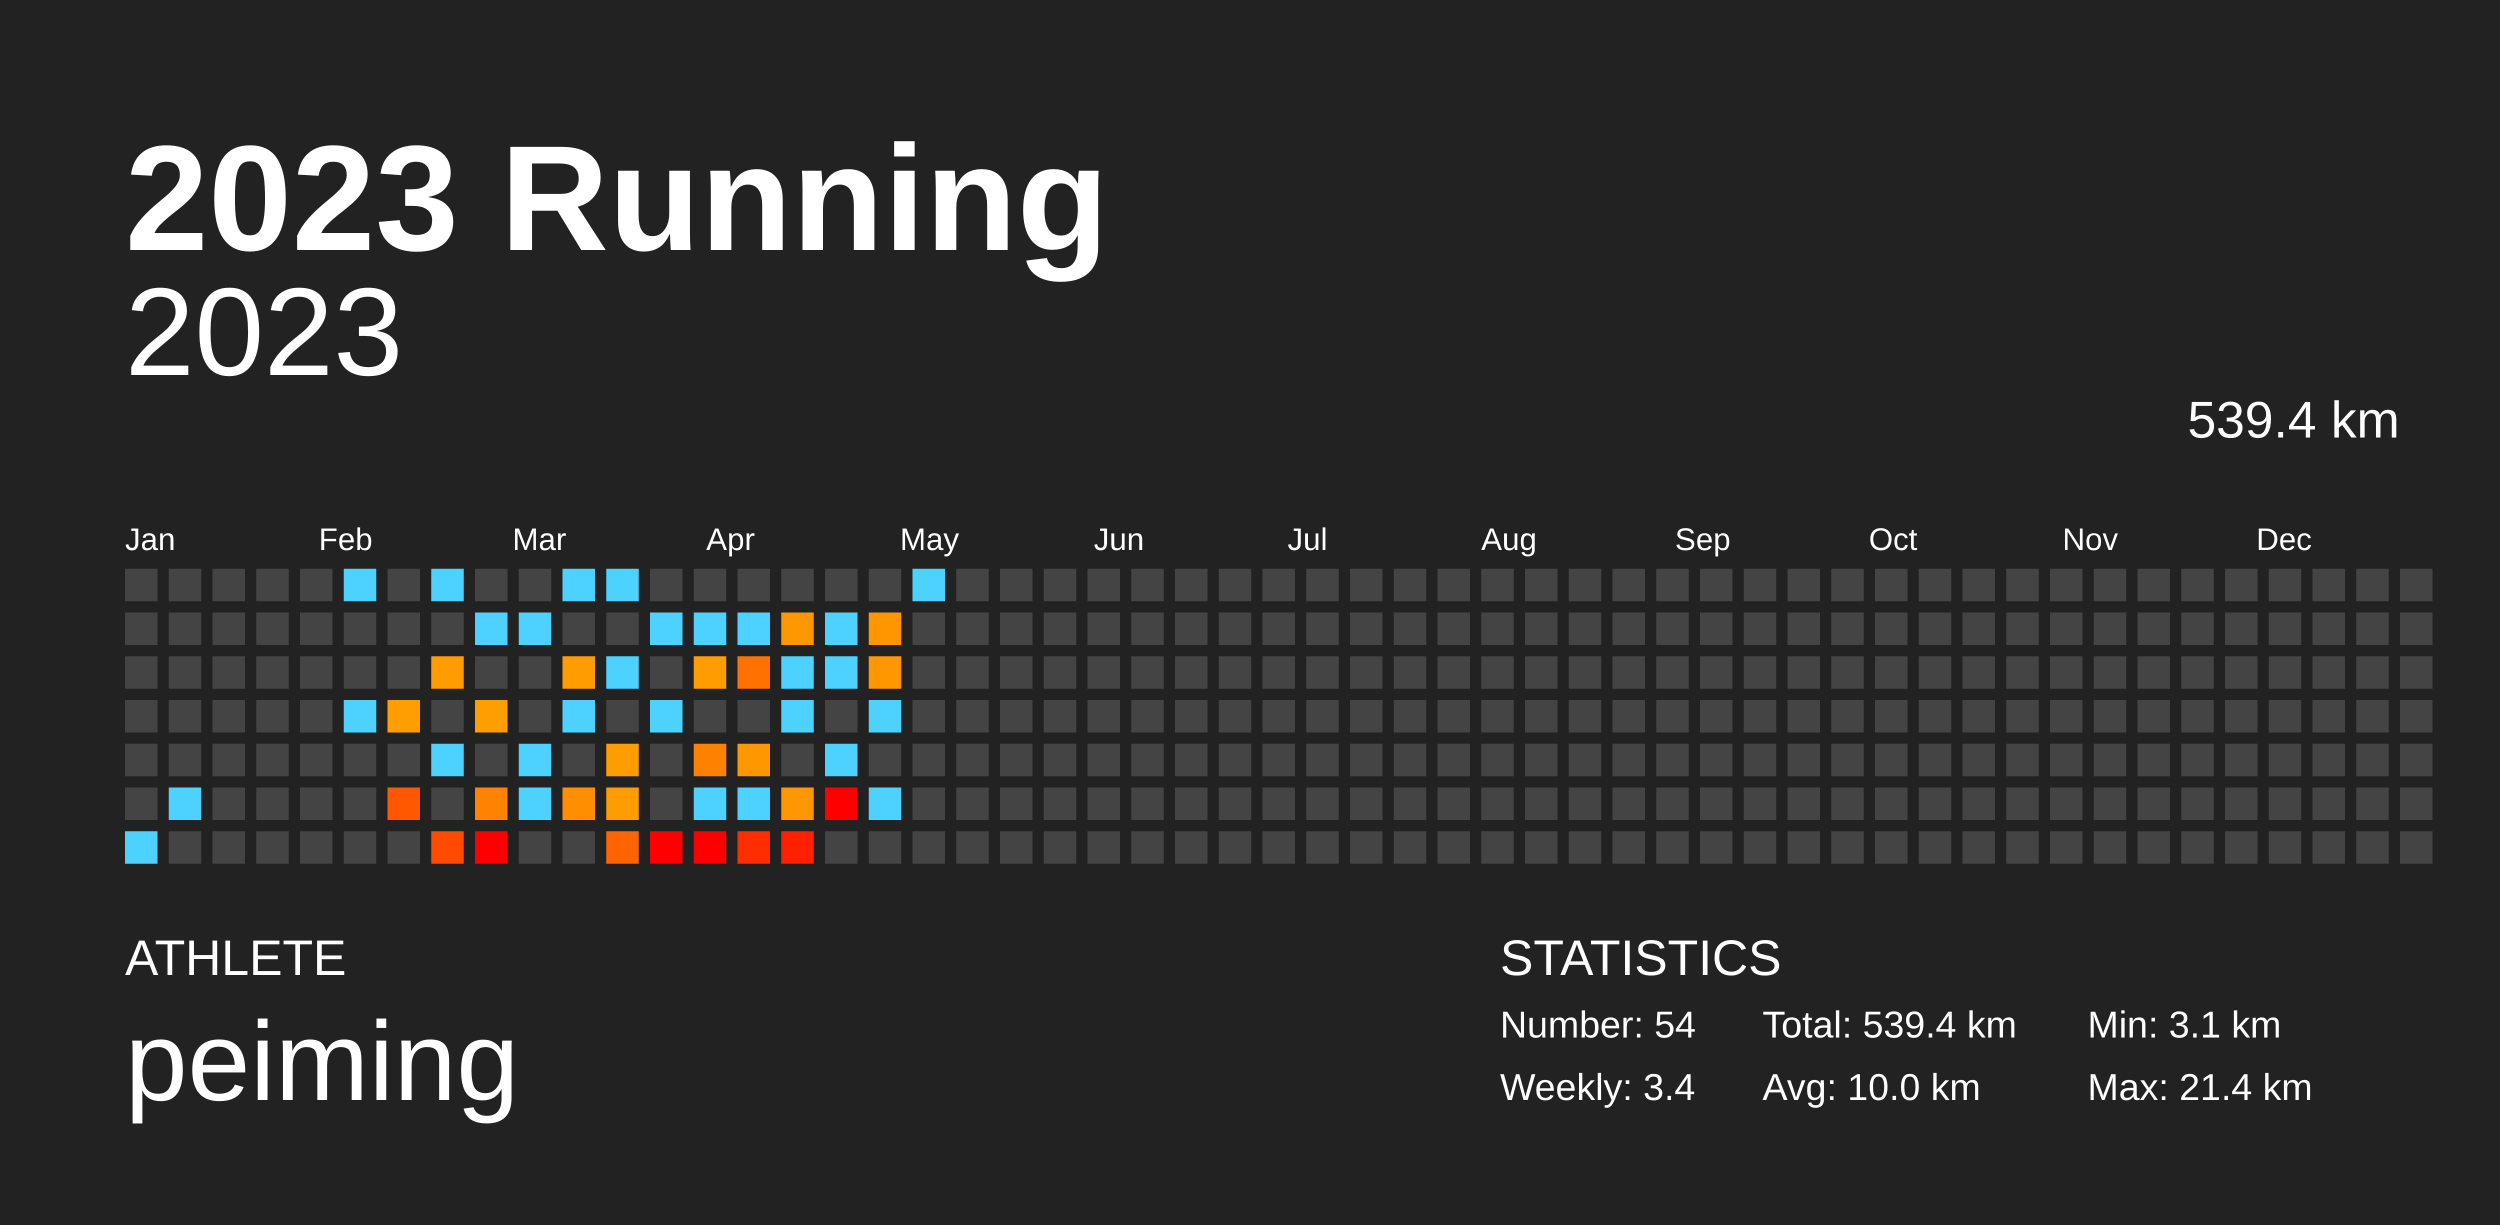
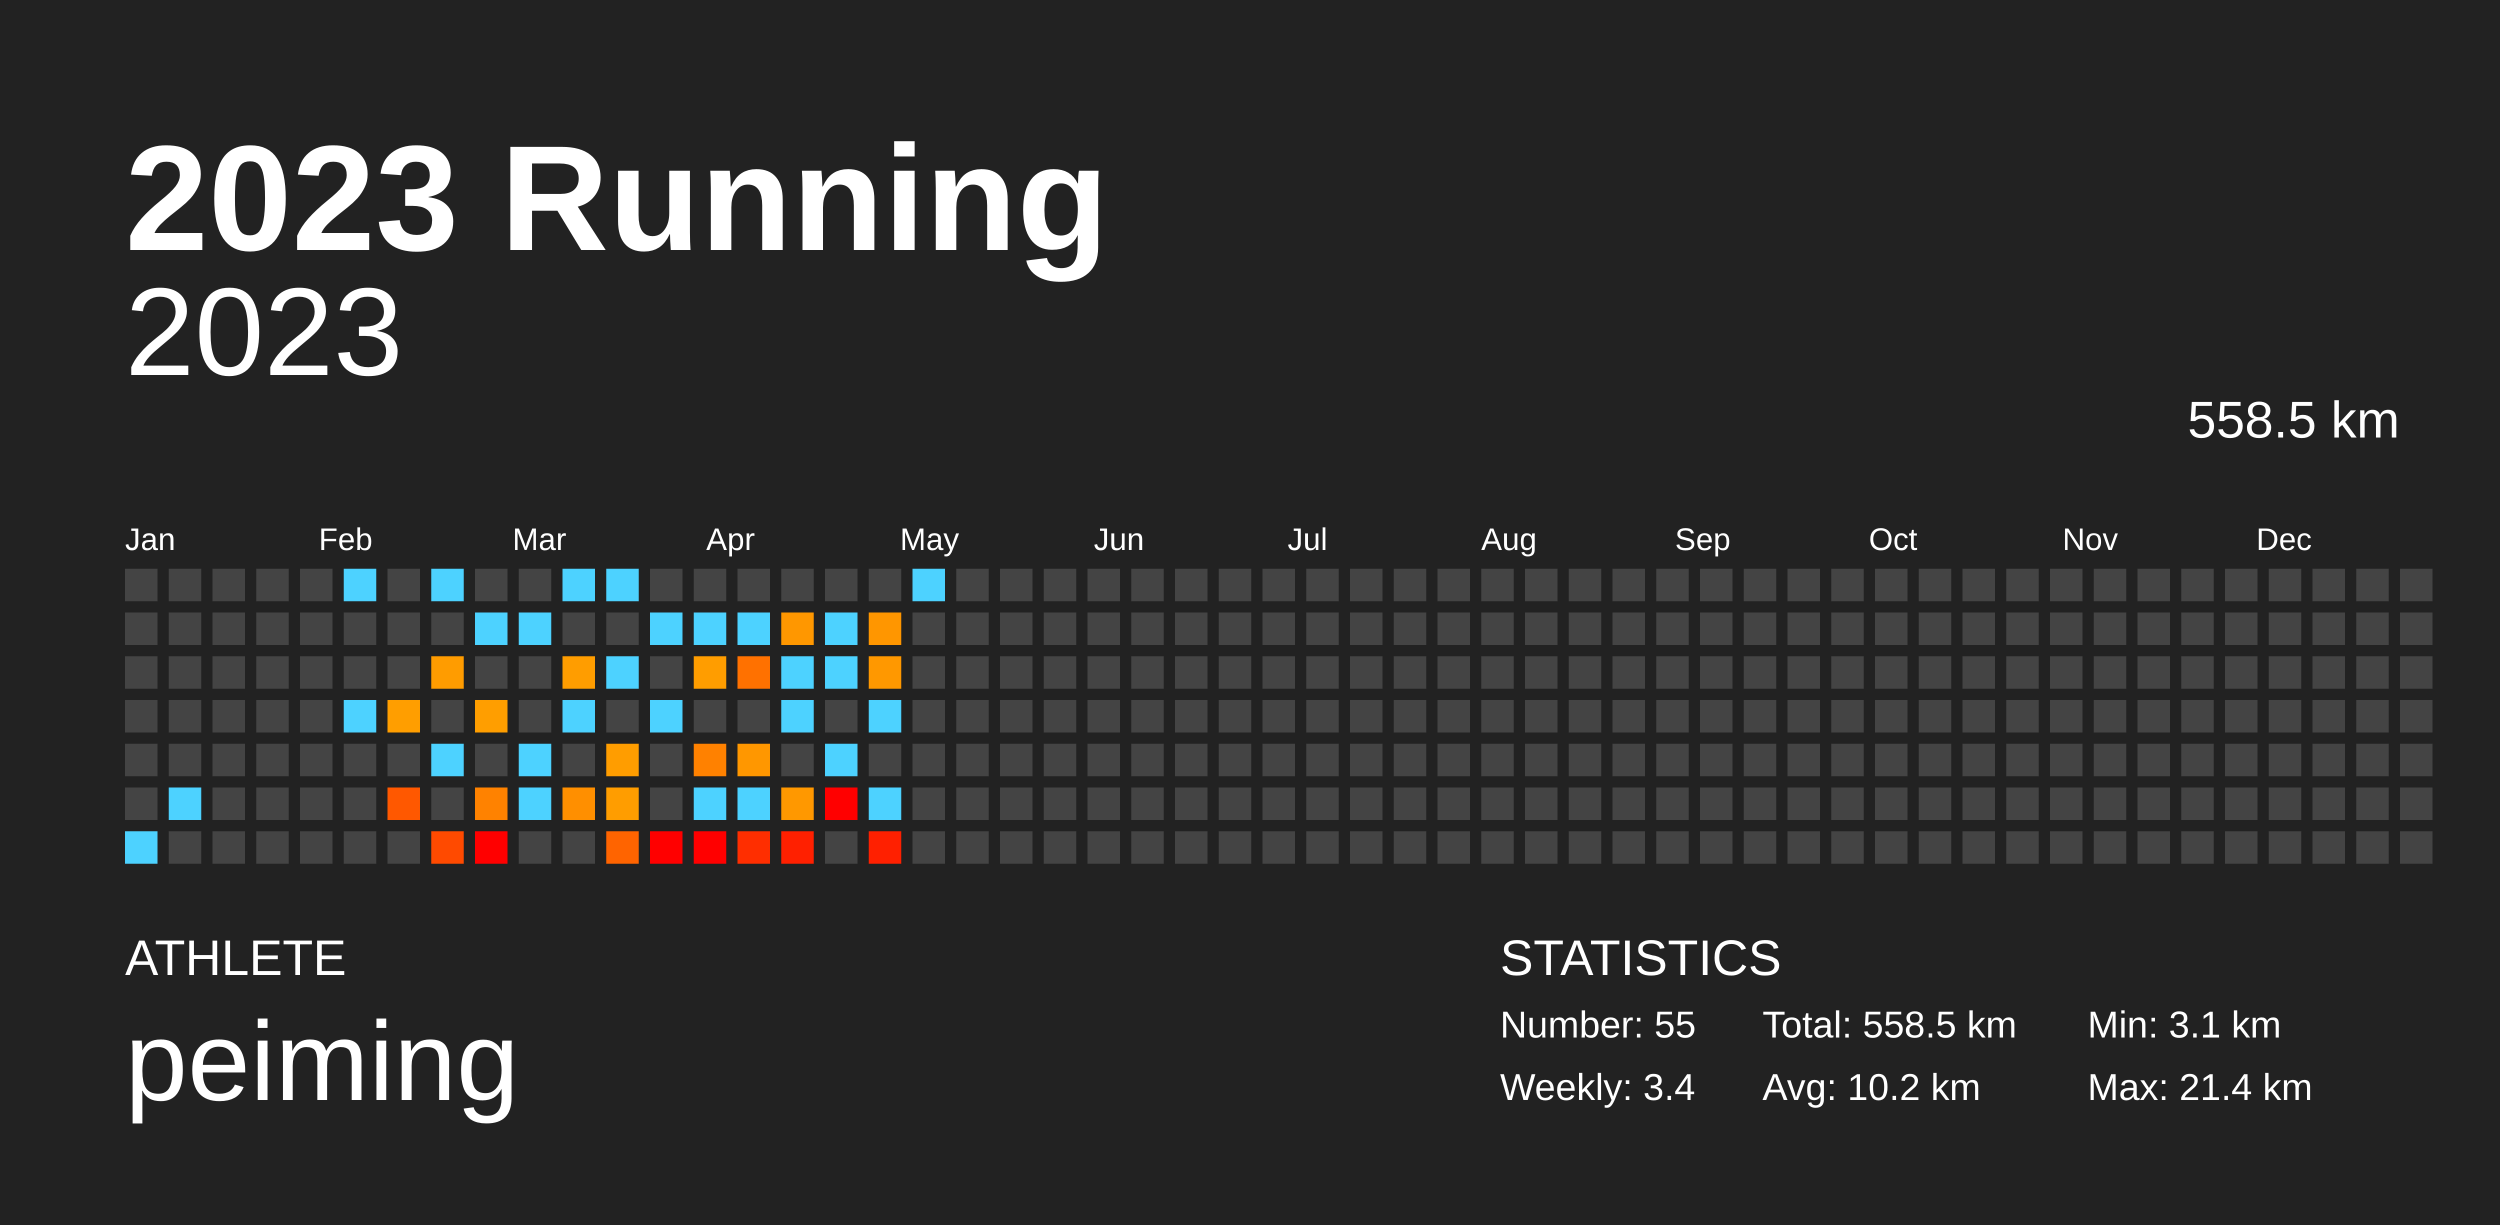
<svg xmlns="http://www.w3.org/2000/svg" baseProfile="full" height="98mm" version="1.1" viewBox="0,0,200,98" width="200mm">
  <defs />
  <rect fill="#222222" height="98" width="200" x="0" y="0" />
  <text fill="#FFFFFF" style="font-size:12px; font-family:Arial; font-weight:bold;" x="10" y="20">2023 Running</text>
  <text fill="#FFFFFF" style="font-size:4px; font-family:Arial" x="10" y="78">ATHLETE</text>
  <text fill="#FFFFFF" style="font-size:9px; font-family:Arial" x="10" y="88">peiming</text>
  <text fill="#FFFFFF" style="font-size:4px; font-family:Arial" x="120" y="78">STATISTICS</text>
-   <text fill="#FFFFFF" style="font-size:3px; font-family:Arial" x="120" y="83">Number: 54</text>
+   <text fill="#FFFFFF" style="font-size:3px; font-family:Arial" x="120" y="83">Number: 55</text>
  <text fill="#FFFFFF" style="font-size:3px; font-family:Arial" x="120" y="88">Weekly: 3.4</text>
-   <text fill="#FFFFFF" style="font-size:3px; font-family:Arial" x="141" y="83">Total: 539.4 km</text>
-   <text fill="#FFFFFF" style="font-size:3px; font-family:Arial" x="141" y="88">Avg: 10.0 km</text>
+   <text fill="#FFFFFF" style="font-size:3px; font-family:Arial" x="141" y="83">Total: 558.5 km</text>
+   <text fill="#FFFFFF" style="font-size:3px; font-family:Arial" x="141" y="88">Avg: 10.2 km</text>
  <text fill="#FFFFFF" style="font-size:3px; font-family:Arial" x="167" y="83">Min: 3.1 km</text>
  <text fill="#FFFFFF" style="font-size:3px; font-family:Arial" x="167" y="88">Max: 21.4 km</text>
  <text alignment-baseline="hanging" fill="#FFFFFF" style="font-size:10.0px; font-family:Arial;" x="10" y="30">2023</text>
-   <text alignment-baseline="hanging" fill="#FFFFFF" style="font-size:4.125px; font-family:Arial;" x="175" y="35">539.4 km</text>
+   <text alignment-baseline="hanging" fill="#FFFFFF" style="font-size:4.125px; font-family:Arial;" x="175" y="35">558.5 km</text>
  <text fill="#FFFFFF" style="font-size:2.5px; font-family:Arial" x="10.0" y="44">Jan</text>
  <text fill="#FFFFFF" style="font-size:2.5px; font-family:Arial" x="25.5" y="44">Feb</text>
  <text fill="#FFFFFF" style="font-size:2.5px; font-family:Arial" x="41.0" y="44">Mar</text>
  <text fill="#FFFFFF" style="font-size:2.5px; font-family:Arial" x="56.5" y="44">Apr</text>
  <text fill="#FFFFFF" style="font-size:2.5px; font-family:Arial" x="72.0" y="44">May</text>
  <text fill="#FFFFFF" style="font-size:2.5px; font-family:Arial" x="87.5" y="44">Jun</text>
  <text fill="#FFFFFF" style="font-size:2.5px; font-family:Arial" x="103.0" y="44">Jul</text>
  <text fill="#FFFFFF" style="font-size:2.5px; font-family:Arial" x="118.5" y="44">Aug</text>
  <text fill="#FFFFFF" style="font-size:2.5px; font-family:Arial" x="134.0" y="44">Sep</text>
  <text fill="#FFFFFF" style="font-size:2.5px; font-family:Arial" x="149.5" y="44">Oct</text>
  <text fill="#FFFFFF" style="font-size:2.5px; font-family:Arial" x="165.0" y="44">Nov</text>
  <text fill="#FFFFFF" style="font-size:2.5px; font-family:Arial" x="180.5" y="44">Dec</text>
  <rect fill="#444444" height="2.6" width="2.6" x="10.0" y="45.5" />
  <rect fill="#444444" height="2.6" width="2.6" x="10.0" y="49.0" />
  <rect fill="#444444" height="2.6" width="2.6" x="10.0" y="52.5" />
  <rect fill="#444444" height="2.6" width="2.6" x="10.0" y="56.0" />
  <rect fill="#444444" height="2.6" width="2.6" x="10.0" y="59.5" />
  <rect fill="#444444" height="2.6" width="2.6" x="10.0" y="63.0" />
  <rect fill="#4dd2ff" height="2.6" width="2.6" x="10.0" y="66.5" />
  <rect fill="#444444" height="2.6" width="2.6" x="13.5" y="45.5" />
  <rect fill="#444444" height="2.6" width="2.6" x="13.5" y="49.0" />
  <rect fill="#444444" height="2.6" width="2.6" x="13.5" y="52.5" />
  <rect fill="#444444" height="2.6" width="2.6" x="13.5" y="56.0" />
  <rect fill="#444444" height="2.6" width="2.6" x="13.5" y="59.5" />
  <rect fill="#4dd2ff" height="2.6" width="2.6" x="13.5" y="63.0" />
  <rect fill="#444444" height="2.6" width="2.6" x="13.5" y="66.5" />
  <rect fill="#444444" height="2.6" width="2.6" x="17.0" y="45.5" />
  <rect fill="#444444" height="2.6" width="2.6" x="17.0" y="49.0" />
  <rect fill="#444444" height="2.6" width="2.6" x="17.0" y="52.5" />
  <rect fill="#444444" height="2.6" width="2.6" x="17.0" y="56.0" />
  <rect fill="#444444" height="2.6" width="2.6" x="17.0" y="59.5" />
  <rect fill="#444444" height="2.6" width="2.6" x="17.0" y="63.0" />
  <rect fill="#444444" height="2.6" width="2.6" x="17.0" y="66.5" />
  <rect fill="#444444" height="2.6" width="2.6" x="20.5" y="45.5" />
  <rect fill="#444444" height="2.6" width="2.6" x="20.5" y="49.0" />
  <rect fill="#444444" height="2.6" width="2.6" x="20.5" y="52.5" />
  <rect fill="#444444" height="2.6" width="2.6" x="20.5" y="56.0" />
  <rect fill="#444444" height="2.6" width="2.6" x="20.5" y="59.5" />
  <rect fill="#444444" height="2.6" width="2.6" x="20.5" y="63.0" />
  <rect fill="#444444" height="2.6" width="2.6" x="20.5" y="66.5" />
  <rect fill="#444444" height="2.6" width="2.6" x="24.0" y="45.5" />
  <rect fill="#444444" height="2.6" width="2.6" x="24.0" y="49.0" />
  <rect fill="#444444" height="2.6" width="2.6" x="24.0" y="52.5" />
  <rect fill="#444444" height="2.6" width="2.6" x="24.0" y="56.0" />
  <rect fill="#444444" height="2.6" width="2.6" x="24.0" y="59.5" />
  <rect fill="#444444" height="2.6" width="2.6" x="24.0" y="63.0" />
  <rect fill="#444444" height="2.6" width="2.6" x="24.0" y="66.5" />
  <rect fill="#4dd2ff" height="2.6" width="2.6" x="27.5" y="45.5" />
  <rect fill="#444444" height="2.6" width="2.6" x="27.5" y="49.0" />
  <rect fill="#444444" height="2.6" width="2.6" x="27.5" y="52.5" />
  <rect fill="#4dd2ff" height="2.6" width="2.6" x="27.5" y="56.0" />
  <rect fill="#444444" height="2.6" width="2.6" x="27.5" y="59.5" />
  <rect fill="#444444" height="2.6" width="2.6" x="27.5" y="63.0" />
  <rect fill="#444444" height="2.6" width="2.6" x="27.5" y="66.5" />
  <rect fill="#444444" height="2.6" width="2.6" x="31.0" y="45.5" />
  <rect fill="#444444" height="2.6" width="2.6" x="31.0" y="49.0" />
  <rect fill="#444444" height="2.6" width="2.6" x="31.0" y="52.5" />
  <rect fill="#ff9e00" height="2.6" width="2.6" x="31.0" y="56.0" />
  <rect fill="#444444" height="2.6" width="2.6" x="31.0" y="59.5" />
  <rect fill="#ff5800" height="2.6" width="2.6" x="31.0" y="63.0" />
  <rect fill="#444444" height="2.6" width="2.6" x="31.0" y="66.5" />
  <rect fill="#4dd2ff" height="2.6" width="2.6" x="34.5" y="45.5" />
  <rect fill="#444444" height="2.6" width="2.6" x="34.5" y="49.0" />
  <rect fill="#ff9c00" height="2.6" width="2.6" x="34.5" y="52.5" />
  <rect fill="#444444" height="2.6" width="2.6" x="34.5" y="56.0" />
  <rect fill="#4dd2ff" height="2.6" width="2.6" x="34.5" y="59.5" />
  <rect fill="#444444" height="2.6" width="2.6" x="34.5" y="63.0" />
  <rect fill="#ff4a00" height="2.6" width="2.6" x="34.5" y="66.5" />
  <rect fill="#444444" height="2.6" width="2.6" x="38.0" y="45.5" />
  <rect fill="#4dd2ff" height="2.6" width="2.6" x="38.0" y="49.0" />
  <rect fill="#444444" height="2.6" width="2.6" x="38.0" y="52.5" />
  <rect fill="#ff9e00" height="2.6" width="2.6" x="38.0" y="56.0" />
  <rect fill="#444444" height="2.6" width="2.6" x="38.0" y="59.5" />
  <rect fill="#ff8200" height="2.6" width="2.6" x="38.0" y="63.0" />
  <rect fill="red" height="2.6" width="2.6" x="38.0" y="66.5" />
  <rect fill="#444444" height="2.6" width="2.6" x="41.5" y="45.5" />
  <rect fill="#4dd2ff" height="2.6" width="2.6" x="41.5" y="49.0" />
  <rect fill="#444444" height="2.6" width="2.6" x="41.5" y="52.5" />
  <rect fill="#444444" height="2.6" width="2.6" x="41.5" y="56.0" />
  <rect fill="#4dd2ff" height="2.6" width="2.6" x="41.5" y="59.5" />
  <rect fill="#4dd2ff" height="2.6" width="2.6" x="41.5" y="63.0" />
  <rect fill="#444444" height="2.6" width="2.6" x="41.5" y="66.5" />
  <rect fill="#4dd2ff" height="2.6" width="2.6" x="45.0" y="45.5" />
  <rect fill="#444444" height="2.6" width="2.6" x="45.0" y="49.0" />
  <rect fill="#ff9d00" height="2.6" width="2.6" x="45.0" y="52.5" />
  <rect fill="#4dd2ff" height="2.6" width="2.6" x="45.0" y="56.0" />
  <rect fill="#444444" height="2.6" width="2.6" x="45.0" y="59.5" />
  <rect fill="#ff8f00" height="2.6" width="2.6" x="45.0" y="63.0" />
  <rect fill="#444444" height="2.6" width="2.6" x="45.0" y="66.5" />
  <rect fill="#4dd2ff" height="2.6" width="2.6" x="48.5" y="45.5" />
  <rect fill="#444444" height="2.6" width="2.6" x="48.5" y="49.0" />
  <rect fill="#4dd2ff" height="2.6" width="2.6" x="48.5" y="52.5" />
  <rect fill="#444444" height="2.6" width="2.6" x="48.5" y="56.0" />
  <rect fill="#ff9d00" height="2.6" width="2.6" x="48.5" y="59.5" />
  <rect fill="#ff9d00" height="2.6" width="2.6" x="48.5" y="63.0" />
  <rect fill="#ff6400" height="2.6" width="2.6" x="48.5" y="66.5" />
  <rect fill="#444444" height="2.6" width="2.6" x="52.0" y="45.5" />
  <rect fill="#4dd2ff" height="2.6" width="2.6" x="52.0" y="49.0" />
  <rect fill="#444444" height="2.6" width="2.6" x="52.0" y="52.5" />
  <rect fill="#4dd2ff" height="2.6" width="2.6" x="52.0" y="56.0" />
  <rect fill="#444444" height="2.6" width="2.6" x="52.0" y="59.5" />
  <rect fill="#444444" height="2.6" width="2.6" x="52.0" y="63.0" />
  <rect fill="red" height="2.6" width="2.6" x="52.0" y="66.5" />
  <rect fill="#444444" height="2.6" width="2.6" x="55.5" y="45.5" />
  <rect fill="#4dd2ff" height="2.6" width="2.6" x="55.5" y="49.0" />
  <rect fill="#ff9d00" height="2.6" width="2.6" x="55.5" y="52.5" />
  <rect fill="#444444" height="2.6" width="2.6" x="55.5" y="56.0" />
  <rect fill="#ff8100" height="2.6" width="2.6" x="55.5" y="59.5" />
  <rect fill="#4dd2ff" height="2.6" width="2.6" x="55.5" y="63.0" />
  <rect fill="red" height="2.6" width="2.6" x="55.5" y="66.5" />
  <rect fill="#444444" height="2.6" width="2.6" x="59.0" y="45.5" />
  <rect fill="#4dd2ff" height="2.6" width="2.6" x="59.0" y="49.0" />
  <rect fill="#ff7100" height="2.6" width="2.6" x="59.0" y="52.5" />
  <rect fill="#444444" height="2.6" width="2.6" x="59.0" y="56.0" />
  <rect fill="#ff9700" height="2.6" width="2.6" x="59.0" y="59.5" />
  <rect fill="#4dd2ff" height="2.6" width="2.6" x="59.0" y="63.0" />
  <rect fill="#ff2e00" height="2.6" width="2.6" x="59.0" y="66.5" />
  <rect fill="#444444" height="2.6" width="2.6" x="62.5" y="45.5" />
  <rect fill="#ff9700" height="2.6" width="2.6" x="62.5" y="49.0" />
  <rect fill="#4dd2ff" height="2.6" width="2.6" x="62.5" y="52.5" />
  <rect fill="#4dd2ff" height="2.6" width="2.6" x="62.5" y="56.0" />
  <rect fill="#444444" height="2.6" width="2.6" x="62.5" y="59.5" />
  <rect fill="#ff9800" height="2.6" width="2.6" x="62.5" y="63.0" />
  <rect fill="#ff2000" height="2.6" width="2.6" x="62.5" y="66.5" />
  <rect fill="#444444" height="2.6" width="2.6" x="66.0" y="45.5" />
  <rect fill="#4dd2ff" height="2.6" width="2.6" x="66.0" y="49.0" />
  <rect fill="#4dd2ff" height="2.6" width="2.6" x="66.0" y="52.5" />
  <rect fill="#444444" height="2.6" width="2.6" x="66.0" y="56.0" />
  <rect fill="#4dd2ff" height="2.6" width="2.6" x="66.0" y="59.5" />
  <rect fill="red" height="2.6" width="2.6" x="66.0" y="63.0" />
  <rect fill="#444444" height="2.6" width="2.6" x="66.0" y="66.5" />
  <rect fill="#444444" height="2.6" width="2.6" x="69.5" y="45.5" />
  <rect fill="#ff9600" height="2.6" width="2.6" x="69.5" y="49.0" />
  <rect fill="#ff9800" height="2.6" width="2.6" x="69.5" y="52.5" />
  <rect fill="#4dd2ff" height="2.6" width="2.6" x="69.5" y="56.0" />
  <rect fill="#444444" height="2.6" width="2.6" x="69.5" y="59.5" />
  <rect fill="#4dd2ff" height="2.6" width="2.6" x="69.5" y="63.0" />
-   <rect fill="#444444" height="2.6" width="2.6" x="69.5" y="66.5" />
+   <rect fill="#ff2000" height="2.6" width="2.6" x="69.5" y="66.5" />
  <rect fill="#4dd2ff" height="2.6" width="2.6" x="73.0" y="45.5" />
  <rect fill="#444444" height="2.6" width="2.6" x="73.0" y="49.0" />
  <rect fill="#444444" height="2.6" width="2.6" x="73.0" y="52.5" />
  <rect fill="#444444" height="2.6" width="2.6" x="73.0" y="56.0" />
  <rect fill="#444444" height="2.6" width="2.6" x="73.0" y="59.5" />
  <rect fill="#444444" height="2.6" width="2.6" x="73.0" y="63.0" />
  <rect fill="#444444" height="2.6" width="2.6" x="73.0" y="66.5" />
  <rect fill="#444444" height="2.6" width="2.6" x="76.5" y="45.5" />
  <rect fill="#444444" height="2.6" width="2.6" x="76.5" y="49.0" />
  <rect fill="#444444" height="2.6" width="2.6" x="76.5" y="52.5" />
  <rect fill="#444444" height="2.6" width="2.6" x="76.5" y="56.0" />
  <rect fill="#444444" height="2.6" width="2.6" x="76.5" y="59.5" />
  <rect fill="#444444" height="2.6" width="2.6" x="76.5" y="63.0" />
  <rect fill="#444444" height="2.6" width="2.6" x="76.5" y="66.5" />
  <rect fill="#444444" height="2.6" width="2.6" x="80.0" y="45.5" />
  <rect fill="#444444" height="2.6" width="2.6" x="80.0" y="49.0" />
  <rect fill="#444444" height="2.6" width="2.6" x="80.0" y="52.5" />
  <rect fill="#444444" height="2.6" width="2.6" x="80.0" y="56.0" />
  <rect fill="#444444" height="2.6" width="2.6" x="80.0" y="59.5" />
  <rect fill="#444444" height="2.6" width="2.6" x="80.0" y="63.0" />
  <rect fill="#444444" height="2.6" width="2.6" x="80.0" y="66.5" />
  <rect fill="#444444" height="2.6" width="2.6" x="83.5" y="45.5" />
  <rect fill="#444444" height="2.6" width="2.6" x="83.5" y="49.0" />
  <rect fill="#444444" height="2.6" width="2.6" x="83.5" y="52.5" />
  <rect fill="#444444" height="2.6" width="2.6" x="83.5" y="56.0" />
  <rect fill="#444444" height="2.6" width="2.6" x="83.5" y="59.5" />
  <rect fill="#444444" height="2.6" width="2.6" x="83.5" y="63.0" />
  <rect fill="#444444" height="2.6" width="2.6" x="83.5" y="66.5" />
  <rect fill="#444444" height="2.6" width="2.6" x="87.0" y="45.5" />
  <rect fill="#444444" height="2.6" width="2.6" x="87.0" y="49.0" />
  <rect fill="#444444" height="2.6" width="2.6" x="87.0" y="52.5" />
  <rect fill="#444444" height="2.6" width="2.6" x="87.0" y="56.0" />
  <rect fill="#444444" height="2.6" width="2.6" x="87.0" y="59.5" />
  <rect fill="#444444" height="2.6" width="2.6" x="87.0" y="63.0" />
  <rect fill="#444444" height="2.6" width="2.6" x="87.0" y="66.5" />
  <rect fill="#444444" height="2.6" width="2.6" x="90.5" y="45.5" />
  <rect fill="#444444" height="2.6" width="2.6" x="90.5" y="49.0" />
  <rect fill="#444444" height="2.6" width="2.6" x="90.5" y="52.5" />
  <rect fill="#444444" height="2.6" width="2.6" x="90.5" y="56.0" />
  <rect fill="#444444" height="2.6" width="2.6" x="90.5" y="59.5" />
  <rect fill="#444444" height="2.6" width="2.6" x="90.5" y="63.0" />
  <rect fill="#444444" height="2.6" width="2.6" x="90.5" y="66.5" />
  <rect fill="#444444" height="2.6" width="2.6" x="94.0" y="45.5" />
  <rect fill="#444444" height="2.6" width="2.6" x="94.0" y="49.0" />
  <rect fill="#444444" height="2.6" width="2.6" x="94.0" y="52.5" />
  <rect fill="#444444" height="2.6" width="2.6" x="94.0" y="56.0" />
  <rect fill="#444444" height="2.6" width="2.6" x="94.0" y="59.5" />
  <rect fill="#444444" height="2.6" width="2.6" x="94.0" y="63.0" />
  <rect fill="#444444" height="2.6" width="2.6" x="94.0" y="66.5" />
  <rect fill="#444444" height="2.6" width="2.6" x="97.5" y="45.5" />
  <rect fill="#444444" height="2.6" width="2.6" x="97.5" y="49.0" />
  <rect fill="#444444" height="2.6" width="2.6" x="97.5" y="52.5" />
  <rect fill="#444444" height="2.6" width="2.6" x="97.5" y="56.0" />
  <rect fill="#444444" height="2.6" width="2.6" x="97.5" y="59.5" />
  <rect fill="#444444" height="2.6" width="2.6" x="97.5" y="63.0" />
  <rect fill="#444444" height="2.6" width="2.6" x="97.5" y="66.5" />
  <rect fill="#444444" height="2.6" width="2.6" x="101.0" y="45.5" />
  <rect fill="#444444" height="2.6" width="2.6" x="101.0" y="49.0" />
  <rect fill="#444444" height="2.6" width="2.6" x="101.0" y="52.5" />
  <rect fill="#444444" height="2.6" width="2.6" x="101.0" y="56.0" />
  <rect fill="#444444" height="2.6" width="2.6" x="101.0" y="59.5" />
  <rect fill="#444444" height="2.6" width="2.6" x="101.0" y="63.0" />
  <rect fill="#444444" height="2.6" width="2.6" x="101.0" y="66.5" />
  <rect fill="#444444" height="2.6" width="2.6" x="104.5" y="45.5" />
  <rect fill="#444444" height="2.6" width="2.6" x="104.5" y="49.0" />
  <rect fill="#444444" height="2.6" width="2.6" x="104.5" y="52.5" />
  <rect fill="#444444" height="2.6" width="2.6" x="104.5" y="56.0" />
  <rect fill="#444444" height="2.6" width="2.6" x="104.5" y="59.5" />
  <rect fill="#444444" height="2.6" width="2.6" x="104.5" y="63.0" />
  <rect fill="#444444" height="2.6" width="2.6" x="104.5" y="66.5" />
  <rect fill="#444444" height="2.6" width="2.6" x="108.0" y="45.5" />
  <rect fill="#444444" height="2.6" width="2.6" x="108.0" y="49.0" />
  <rect fill="#444444" height="2.6" width="2.6" x="108.0" y="52.5" />
  <rect fill="#444444" height="2.6" width="2.6" x="108.0" y="56.0" />
  <rect fill="#444444" height="2.6" width="2.6" x="108.0" y="59.5" />
  <rect fill="#444444" height="2.6" width="2.6" x="108.0" y="63.0" />
  <rect fill="#444444" height="2.6" width="2.6" x="108.0" y="66.5" />
  <rect fill="#444444" height="2.6" width="2.6" x="111.5" y="45.5" />
  <rect fill="#444444" height="2.6" width="2.6" x="111.5" y="49.0" />
  <rect fill="#444444" height="2.6" width="2.6" x="111.5" y="52.5" />
  <rect fill="#444444" height="2.6" width="2.6" x="111.5" y="56.0" />
  <rect fill="#444444" height="2.6" width="2.6" x="111.5" y="59.5" />
  <rect fill="#444444" height="2.6" width="2.6" x="111.5" y="63.0" />
  <rect fill="#444444" height="2.6" width="2.6" x="111.5" y="66.5" />
  <rect fill="#444444" height="2.6" width="2.6" x="115.0" y="45.5" />
  <rect fill="#444444" height="2.6" width="2.6" x="115.0" y="49.0" />
  <rect fill="#444444" height="2.6" width="2.6" x="115.0" y="52.5" />
  <rect fill="#444444" height="2.6" width="2.6" x="115.0" y="56.0" />
  <rect fill="#444444" height="2.6" width="2.6" x="115.0" y="59.5" />
  <rect fill="#444444" height="2.6" width="2.6" x="115.0" y="63.0" />
  <rect fill="#444444" height="2.6" width="2.6" x="115.0" y="66.5" />
  <rect fill="#444444" height="2.6" width="2.6" x="118.5" y="45.5" />
  <rect fill="#444444" height="2.6" width="2.6" x="118.5" y="49.0" />
  <rect fill="#444444" height="2.6" width="2.6" x="118.5" y="52.5" />
  <rect fill="#444444" height="2.6" width="2.6" x="118.5" y="56.0" />
  <rect fill="#444444" height="2.6" width="2.6" x="118.5" y="59.5" />
  <rect fill="#444444" height="2.6" width="2.6" x="118.5" y="63.0" />
  <rect fill="#444444" height="2.6" width="2.6" x="118.5" y="66.5" />
  <rect fill="#444444" height="2.6" width="2.6" x="122.0" y="45.5" />
  <rect fill="#444444" height="2.6" width="2.6" x="122.0" y="49.0" />
  <rect fill="#444444" height="2.6" width="2.6" x="122.0" y="52.5" />
  <rect fill="#444444" height="2.6" width="2.6" x="122.0" y="56.0" />
  <rect fill="#444444" height="2.6" width="2.6" x="122.0" y="59.5" />
  <rect fill="#444444" height="2.6" width="2.6" x="122.0" y="63.0" />
  <rect fill="#444444" height="2.6" width="2.6" x="122.0" y="66.5" />
  <rect fill="#444444" height="2.6" width="2.6" x="125.5" y="45.5" />
  <rect fill="#444444" height="2.6" width="2.6" x="125.5" y="49.0" />
  <rect fill="#444444" height="2.6" width="2.6" x="125.5" y="52.5" />
  <rect fill="#444444" height="2.6" width="2.6" x="125.5" y="56.0" />
  <rect fill="#444444" height="2.6" width="2.6" x="125.5" y="59.5" />
  <rect fill="#444444" height="2.6" width="2.6" x="125.5" y="63.0" />
  <rect fill="#444444" height="2.6" width="2.6" x="125.5" y="66.5" />
  <rect fill="#444444" height="2.6" width="2.6" x="129.0" y="45.5" />
  <rect fill="#444444" height="2.6" width="2.6" x="129.0" y="49.0" />
  <rect fill="#444444" height="2.6" width="2.6" x="129.0" y="52.5" />
  <rect fill="#444444" height="2.6" width="2.6" x="129.0" y="56.0" />
  <rect fill="#444444" height="2.6" width="2.6" x="129.0" y="59.5" />
  <rect fill="#444444" height="2.6" width="2.6" x="129.0" y="63.0" />
  <rect fill="#444444" height="2.6" width="2.6" x="129.0" y="66.5" />
  <rect fill="#444444" height="2.6" width="2.6" x="132.5" y="45.5" />
  <rect fill="#444444" height="2.6" width="2.6" x="132.5" y="49.0" />
  <rect fill="#444444" height="2.6" width="2.6" x="132.5" y="52.5" />
  <rect fill="#444444" height="2.6" width="2.6" x="132.5" y="56.0" />
  <rect fill="#444444" height="2.6" width="2.6" x="132.5" y="59.5" />
  <rect fill="#444444" height="2.6" width="2.6" x="132.5" y="63.0" />
  <rect fill="#444444" height="2.6" width="2.6" x="132.5" y="66.5" />
  <rect fill="#444444" height="2.6" width="2.6" x="136.0" y="45.5" />
  <rect fill="#444444" height="2.6" width="2.6" x="136.0" y="49.0" />
  <rect fill="#444444" height="2.6" width="2.6" x="136.0" y="52.5" />
  <rect fill="#444444" height="2.6" width="2.6" x="136.0" y="56.0" />
  <rect fill="#444444" height="2.6" width="2.6" x="136.0" y="59.5" />
  <rect fill="#444444" height="2.6" width="2.6" x="136.0" y="63.0" />
  <rect fill="#444444" height="2.6" width="2.6" x="136.0" y="66.5" />
  <rect fill="#444444" height="2.6" width="2.6" x="139.5" y="45.5" />
  <rect fill="#444444" height="2.6" width="2.6" x="139.5" y="49.0" />
  <rect fill="#444444" height="2.6" width="2.6" x="139.5" y="52.5" />
  <rect fill="#444444" height="2.6" width="2.6" x="139.5" y="56.0" />
  <rect fill="#444444" height="2.6" width="2.6" x="139.5" y="59.5" />
  <rect fill="#444444" height="2.6" width="2.6" x="139.5" y="63.0" />
  <rect fill="#444444" height="2.6" width="2.6" x="139.5" y="66.5" />
  <rect fill="#444444" height="2.6" width="2.6" x="143.0" y="45.5" />
  <rect fill="#444444" height="2.6" width="2.6" x="143.0" y="49.0" />
  <rect fill="#444444" height="2.6" width="2.6" x="143.0" y="52.5" />
  <rect fill="#444444" height="2.6" width="2.6" x="143.0" y="56.0" />
  <rect fill="#444444" height="2.6" width="2.6" x="143.0" y="59.5" />
  <rect fill="#444444" height="2.6" width="2.6" x="143.0" y="63.0" />
  <rect fill="#444444" height="2.6" width="2.6" x="143.0" y="66.5" />
  <rect fill="#444444" height="2.6" width="2.6" x="146.5" y="45.5" />
  <rect fill="#444444" height="2.6" width="2.6" x="146.5" y="49.0" />
  <rect fill="#444444" height="2.6" width="2.6" x="146.5" y="52.5" />
  <rect fill="#444444" height="2.6" width="2.6" x="146.5" y="56.0" />
  <rect fill="#444444" height="2.6" width="2.6" x="146.5" y="59.5" />
  <rect fill="#444444" height="2.6" width="2.6" x="146.5" y="63.0" />
  <rect fill="#444444" height="2.6" width="2.6" x="146.5" y="66.5" />
  <rect fill="#444444" height="2.6" width="2.6" x="150.0" y="45.5" />
  <rect fill="#444444" height="2.6" width="2.6" x="150.0" y="49.0" />
  <rect fill="#444444" height="2.6" width="2.6" x="150.0" y="52.5" />
  <rect fill="#444444" height="2.6" width="2.6" x="150.0" y="56.0" />
  <rect fill="#444444" height="2.6" width="2.6" x="150.0" y="59.5" />
  <rect fill="#444444" height="2.6" width="2.6" x="150.0" y="63.0" />
  <rect fill="#444444" height="2.6" width="2.6" x="150.0" y="66.5" />
  <rect fill="#444444" height="2.6" width="2.6" x="153.5" y="45.5" />
  <rect fill="#444444" height="2.6" width="2.6" x="153.5" y="49.0" />
  <rect fill="#444444" height="2.6" width="2.6" x="153.5" y="52.5" />
  <rect fill="#444444" height="2.6" width="2.6" x="153.5" y="56.0" />
  <rect fill="#444444" height="2.6" width="2.6" x="153.5" y="59.5" />
  <rect fill="#444444" height="2.6" width="2.6" x="153.5" y="63.0" />
  <rect fill="#444444" height="2.6" width="2.6" x="153.5" y="66.5" />
  <rect fill="#444444" height="2.6" width="2.6" x="157.0" y="45.5" />
  <rect fill="#444444" height="2.6" width="2.6" x="157.0" y="49.0" />
  <rect fill="#444444" height="2.6" width="2.6" x="157.0" y="52.5" />
  <rect fill="#444444" height="2.6" width="2.6" x="157.0" y="56.0" />
  <rect fill="#444444" height="2.6" width="2.6" x="157.0" y="59.5" />
  <rect fill="#444444" height="2.6" width="2.6" x="157.0" y="63.0" />
  <rect fill="#444444" height="2.6" width="2.6" x="157.0" y="66.5" />
  <rect fill="#444444" height="2.6" width="2.6" x="160.5" y="45.5" />
  <rect fill="#444444" height="2.6" width="2.6" x="160.5" y="49.0" />
  <rect fill="#444444" height="2.6" width="2.6" x="160.5" y="52.5" />
  <rect fill="#444444" height="2.6" width="2.6" x="160.5" y="56.0" />
  <rect fill="#444444" height="2.6" width="2.6" x="160.5" y="59.5" />
  <rect fill="#444444" height="2.6" width="2.6" x="160.5" y="63.0" />
  <rect fill="#444444" height="2.6" width="2.6" x="160.5" y="66.5" />
  <rect fill="#444444" height="2.6" width="2.6" x="164.0" y="45.5" />
  <rect fill="#444444" height="2.6" width="2.6" x="164.0" y="49.0" />
  <rect fill="#444444" height="2.6" width="2.6" x="164.0" y="52.5" />
  <rect fill="#444444" height="2.6" width="2.6" x="164.0" y="56.0" />
  <rect fill="#444444" height="2.6" width="2.6" x="164.0" y="59.5" />
  <rect fill="#444444" height="2.6" width="2.6" x="164.0" y="63.0" />
  <rect fill="#444444" height="2.6" width="2.6" x="164.0" y="66.5" />
  <rect fill="#444444" height="2.6" width="2.6" x="167.5" y="45.5" />
  <rect fill="#444444" height="2.6" width="2.6" x="167.5" y="49.0" />
  <rect fill="#444444" height="2.6" width="2.6" x="167.5" y="52.5" />
  <rect fill="#444444" height="2.6" width="2.6" x="167.5" y="56.0" />
  <rect fill="#444444" height="2.6" width="2.6" x="167.5" y="59.5" />
  <rect fill="#444444" height="2.6" width="2.6" x="167.5" y="63.0" />
  <rect fill="#444444" height="2.6" width="2.6" x="167.5" y="66.5" />
  <rect fill="#444444" height="2.6" width="2.6" x="171.0" y="45.5" />
  <rect fill="#444444" height="2.6" width="2.6" x="171.0" y="49.0" />
  <rect fill="#444444" height="2.6" width="2.6" x="171.0" y="52.5" />
  <rect fill="#444444" height="2.6" width="2.6" x="171.0" y="56.0" />
  <rect fill="#444444" height="2.6" width="2.6" x="171.0" y="59.5" />
  <rect fill="#444444" height="2.6" width="2.6" x="171.0" y="63.0" />
  <rect fill="#444444" height="2.6" width="2.6" x="171.0" y="66.5" />
  <rect fill="#444444" height="2.6" width="2.6" x="174.5" y="45.5" />
  <rect fill="#444444" height="2.6" width="2.6" x="174.5" y="49.0" />
  <rect fill="#444444" height="2.6" width="2.6" x="174.5" y="52.5" />
  <rect fill="#444444" height="2.6" width="2.6" x="174.5" y="56.0" />
  <rect fill="#444444" height="2.6" width="2.6" x="174.5" y="59.5" />
  <rect fill="#444444" height="2.6" width="2.6" x="174.5" y="63.0" />
  <rect fill="#444444" height="2.6" width="2.6" x="174.5" y="66.5" />
  <rect fill="#444444" height="2.6" width="2.6" x="178.0" y="45.5" />
  <rect fill="#444444" height="2.6" width="2.6" x="178.0" y="49.0" />
  <rect fill="#444444" height="2.6" width="2.6" x="178.0" y="52.5" />
  <rect fill="#444444" height="2.6" width="2.6" x="178.0" y="56.0" />
  <rect fill="#444444" height="2.6" width="2.6" x="178.0" y="59.5" />
  <rect fill="#444444" height="2.6" width="2.6" x="178.0" y="63.0" />
  <rect fill="#444444" height="2.6" width="2.6" x="178.0" y="66.5" />
  <rect fill="#444444" height="2.6" width="2.6" x="181.5" y="45.5" />
  <rect fill="#444444" height="2.6" width="2.6" x="181.5" y="49.0" />
  <rect fill="#444444" height="2.6" width="2.6" x="181.5" y="52.5" />
  <rect fill="#444444" height="2.6" width="2.6" x="181.5" y="56.0" />
  <rect fill="#444444" height="2.6" width="2.6" x="181.5" y="59.5" />
  <rect fill="#444444" height="2.6" width="2.6" x="181.5" y="63.0" />
  <rect fill="#444444" height="2.6" width="2.6" x="181.5" y="66.5" />
  <rect fill="#444444" height="2.6" width="2.6" x="185.0" y="45.5" />
  <rect fill="#444444" height="2.6" width="2.6" x="185.0" y="49.0" />
  <rect fill="#444444" height="2.6" width="2.6" x="185.0" y="52.5" />
  <rect fill="#444444" height="2.6" width="2.6" x="185.0" y="56.0" />
  <rect fill="#444444" height="2.6" width="2.6" x="185.0" y="59.5" />
  <rect fill="#444444" height="2.6" width="2.6" x="185.0" y="63.0" />
  <rect fill="#444444" height="2.6" width="2.6" x="185.0" y="66.5" />
  <rect fill="#444444" height="2.6" width="2.6" x="188.5" y="45.5" />
  <rect fill="#444444" height="2.6" width="2.6" x="188.5" y="49.0" />
  <rect fill="#444444" height="2.6" width="2.6" x="188.5" y="52.5" />
  <rect fill="#444444" height="2.6" width="2.6" x="188.5" y="56.0" />
  <rect fill="#444444" height="2.6" width="2.6" x="188.5" y="59.5" />
  <rect fill="#444444" height="2.6" width="2.6" x="188.5" y="63.0" />
  <rect fill="#444444" height="2.6" width="2.6" x="188.5" y="66.5" />
  <rect fill="#444444" height="2.6" width="2.6" x="192.0" y="45.5" />
  <rect fill="#444444" height="2.6" width="2.6" x="192.0" y="49.0" />
  <rect fill="#444444" height="2.6" width="2.6" x="192.0" y="52.5" />
  <rect fill="#444444" height="2.6" width="2.6" x="192.0" y="56.0" />
  <rect fill="#444444" height="2.6" width="2.6" x="192.0" y="59.5" />
  <rect fill="#444444" height="2.6" width="2.6" x="192.0" y="63.0" />
  <rect fill="#444444" height="2.6" width="2.6" x="192.0" y="66.5" />
</svg>
